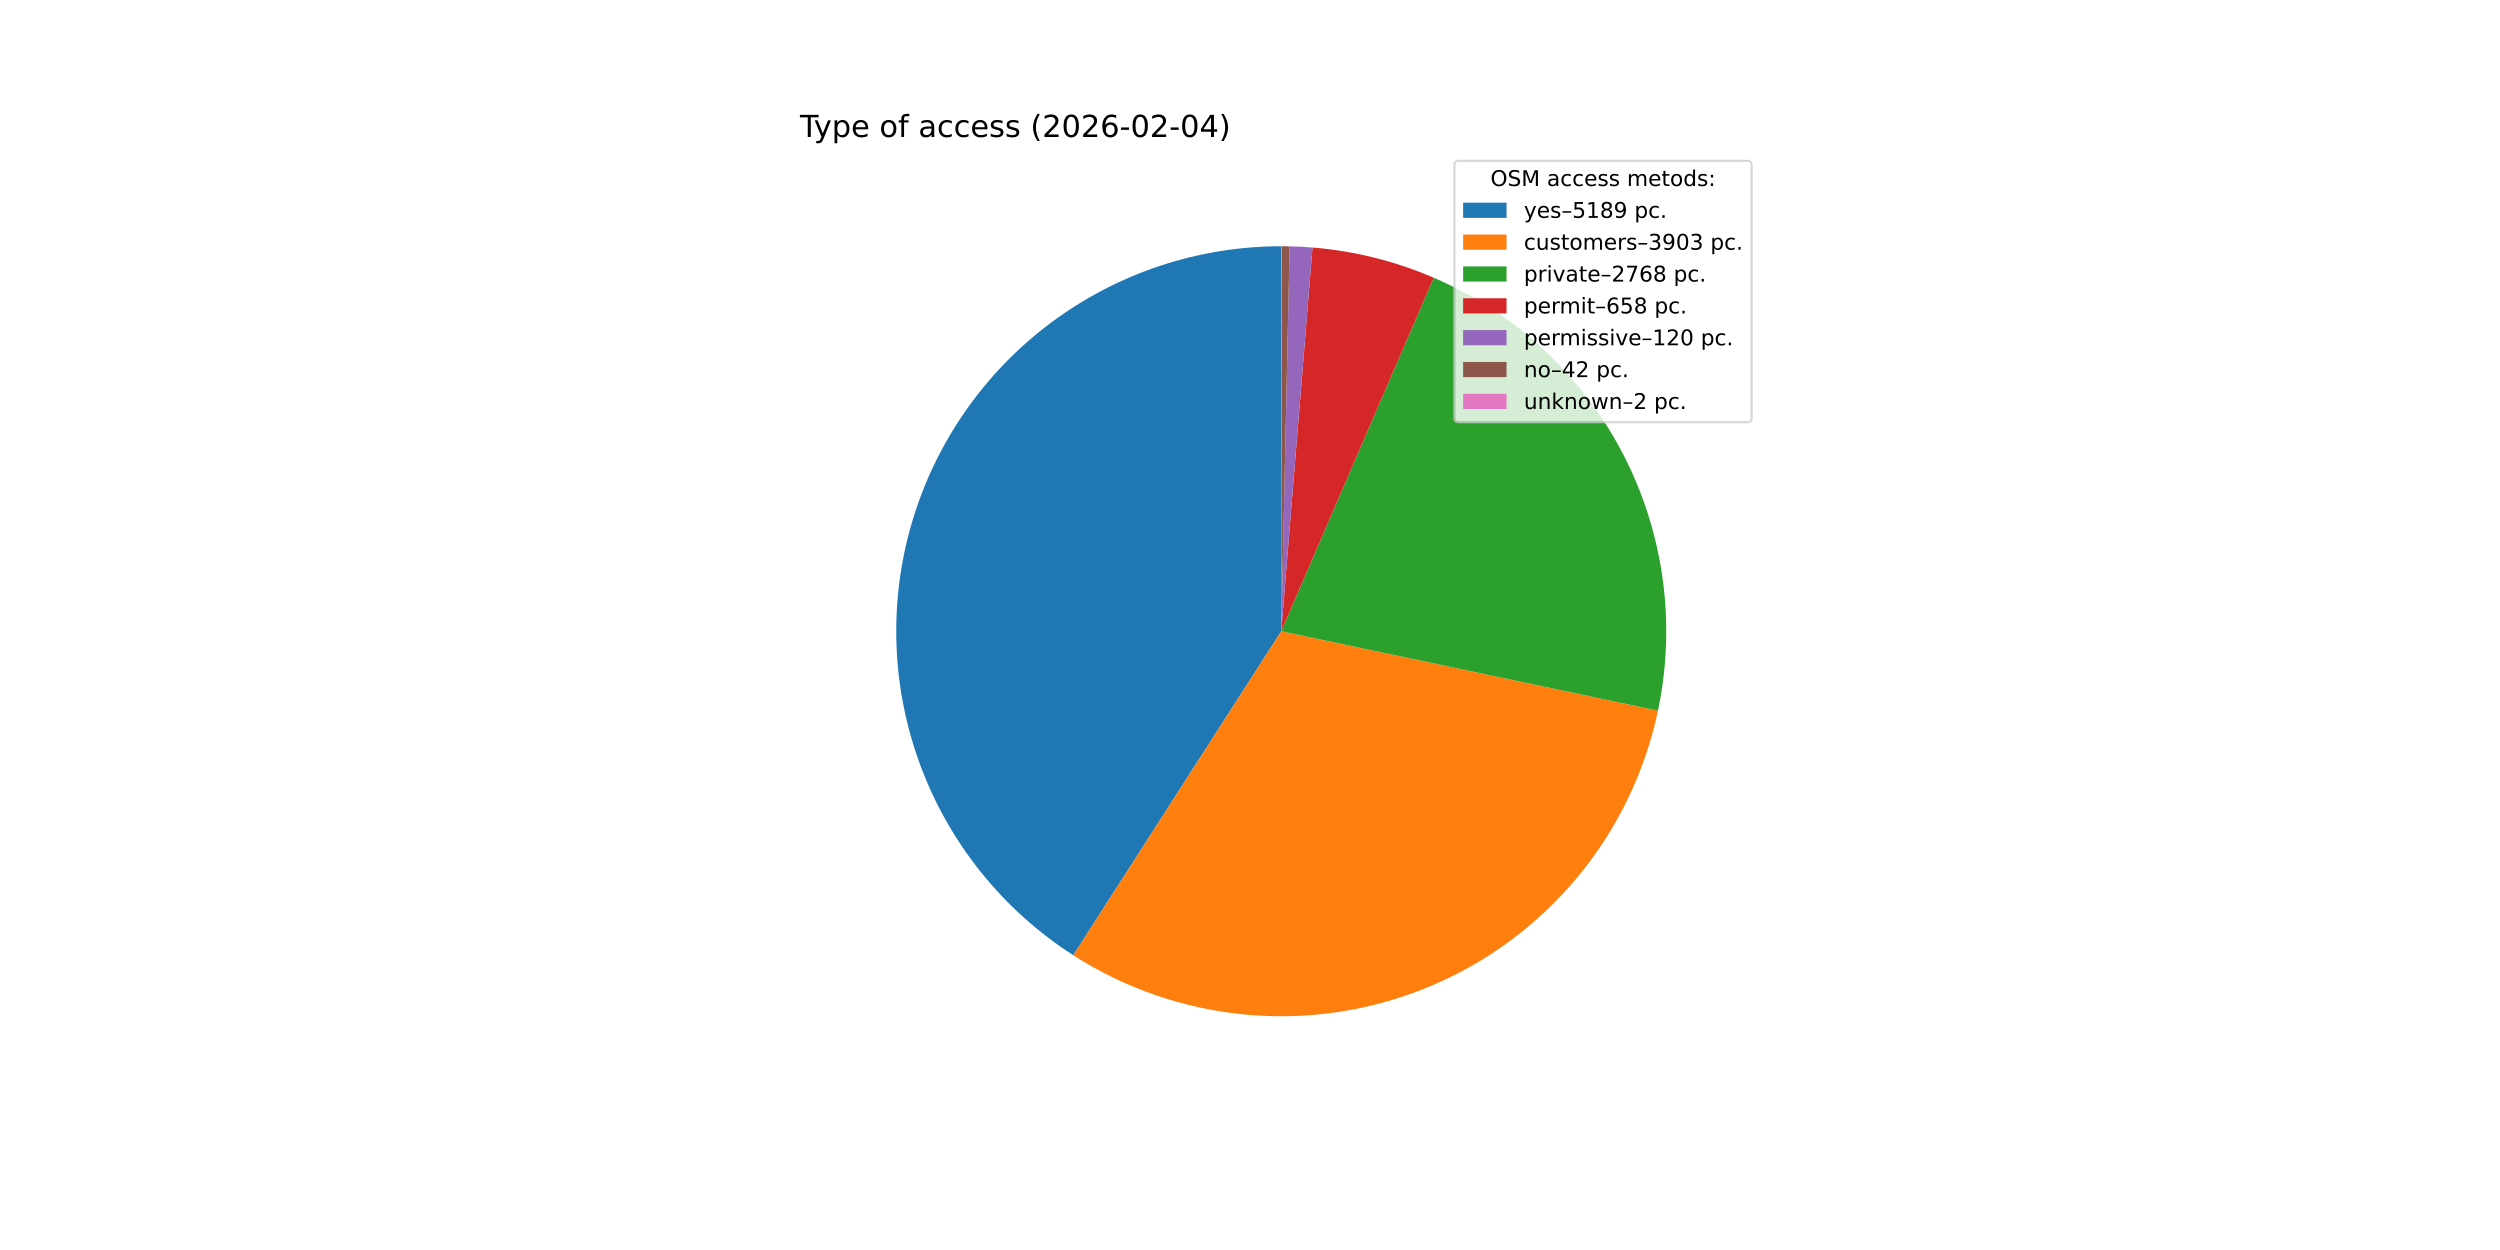
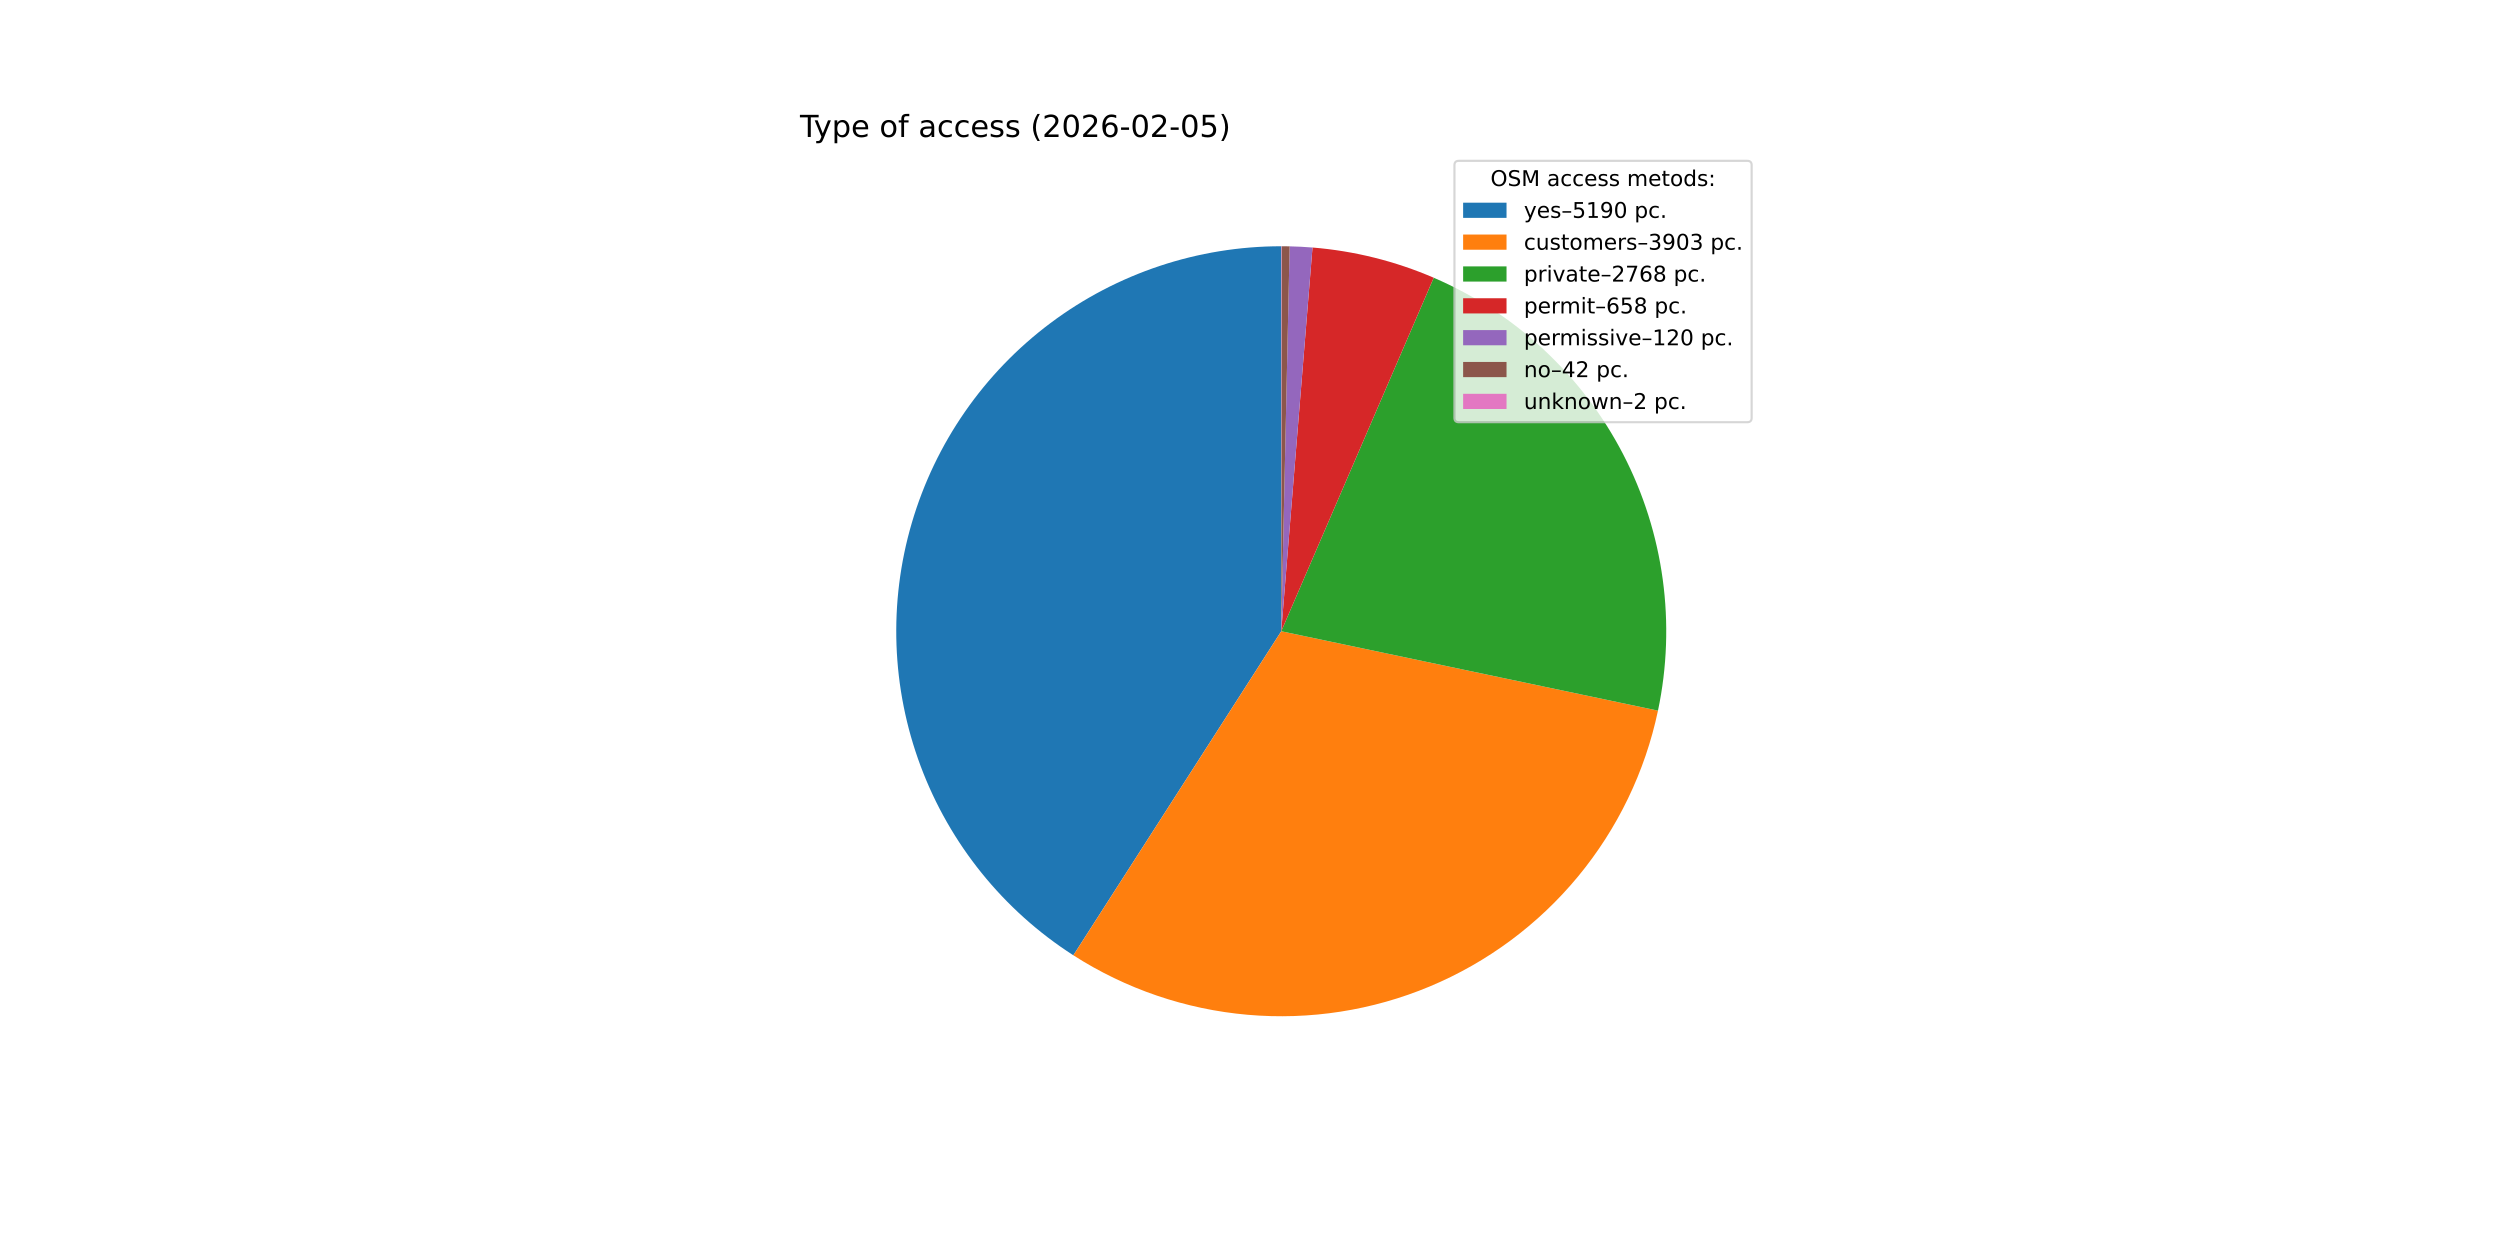
<svg xmlns="http://www.w3.org/2000/svg" xmlns:xlink="http://www.w3.org/1999/xlink" width="1152pt" height="576pt" viewBox="0 0 1152 576" version="1.1">
  <defs>
    <style type="text/css">*{stroke-linejoin: round; stroke-linecap: butt}</style>
  </defs>
  <g id="figure_1">
    <g id="patch_1">
      <path d="M 0 576  L 1152 576  L 1152 0  L 0 0  z " style="fill: #ffffff" />
    </g>
    <g id="axes_1">
      <g id="patch_2">
-         <path d="M 590.4 113.472  C 552.069 113.472 514.751 125.895 484.067 148.87  C 453.384 171.844 430.958 204.156 420.167 240.937  C 409.376 277.718 410.791 317.024 424.199 352.934  C 437.606 388.844 462.298 419.459 494.553 440.168  L 590.4 290.88  z " style="fill: #1f77b4" />
+         <path d="M 590.4 113.472  C 552.064 113.472 514.742 125.898 484.057 148.877  C 453.372 171.857 430.946 204.175 420.16 240.962  C 409.373 277.749 410.795 317.059 424.212 352.97  C 437.629 388.882 462.331 419.494 494.597 440.196  L 590.4 290.88  z " style="fill: #1f77b4" />
      </g>
      <g id="patch_3">
-         <path d="M 494.553 440.168  C 518.726 455.688 546.311 465.107 574.928 467.612  C 603.545 470.117 632.347 465.635 658.849 454.551  C 685.351 443.468 708.769 426.112 727.082 403.98  C 745.396 381.848 758.063 355.595 763.99 327.487  L 590.4 290.88  z " style="fill: #ff7f0e" />
+         <path d="M 494.597 440.196  C 518.773 455.708 546.358 465.118 574.973 467.616  C 603.588 470.114 632.387 465.625 658.884 454.537  C 685.382 443.448 708.794 426.089 727.102 403.955  C 745.41 381.822 758.072 355.57 763.995 327.463  L 590.4 290.88  z " style="fill: #ff7f0e" />
      </g>
      <g id="patch_4">
-         <path d="M 763.99 327.487  C 772.438 287.426 766.764 245.651 747.936 209.295  C 729.107 172.939 698.263 144.198 660.669 127.982  L 590.4 290.88  z " style="fill: #2ca02c" />
+         <path d="M 763.995 327.463  C 772.437 287.404 766.758 245.632 747.928 209.281  C 729.099 172.93 698.255 144.194 660.664 127.979  L 590.4 290.88  z " style="fill: #2ca02c" />
      </g>
      <g id="patch_5">
-         <path d="M 660.669 127.982  C 651.814 124.162 642.661 121.07 633.303 118.738  C 623.945 116.405 614.412 114.84 604.799 114.057  L 590.4 290.88  z " style="fill: #d62728" />
+         <path d="M 660.664 127.979  C 651.809 124.16 642.657 121.069 633.299 118.737  C 623.942 116.405 614.41 114.84 604.798 114.057  L 590.4 290.88  z " style="fill: #d62728" />
      </g>
      <g id="patch_6">
-         <path d="M 604.799 114.057  C 603.047 113.915 601.293 113.798 599.537 113.707  C 597.782 113.617 596.025 113.552 594.267 113.514  L 590.4 290.88  z " style="fill: #9467bd" />
+         <path d="M 604.798 114.057  C 603.046 113.915 601.292 113.798 599.536 113.707  C 597.781 113.617 596.024 113.552 594.267 113.514  L 590.4 290.88  z " style="fill: #9467bd" />
      </g>
      <g id="patch_7">
-         <path d="M 594.267 113.514  C 593.652 113.501 593.037 113.491 592.422 113.484  C 591.806 113.477 591.191 113.473 590.576 113.472  L 590.4 290.88  z " style="fill: #8c564b" />
+         <path d="M 594.267 113.514  C 593.652 113.501 593.036 113.491 592.421 113.484  C 591.806 113.477 591.191 113.473 590.576 113.472  L 590.4 290.88  z " style="fill: #8c564b" />
      </g>
      <g id="patch_8">
-         <path d="M 590.576 113.472  C 590.547 113.472 590.517 113.472 590.488 113.472  C 590.459 113.472 590.429 113.472 590.4 113.472  L 590.4 290.88  z " style="fill: #e377c2" />
+         <path d="M 590.576 113.472  C 590.546 113.472 590.517 113.472 590.488 113.472  C 590.458 113.472 590.429 113.472 590.4 113.472  L 590.4 290.88  z " style="fill: #e377c2" />
      </g>
      <g id="matplotlib.axis_1" />
      <g id="matplotlib.axis_2" />
      <g id="text_1">
        <g transform="translate(368.64 63.12) scale(0.14 -0.14)">
          <defs>
            <path id="DejaVuSans-54" d="M -19 4666  L 3928 4666  L 3928 4134  L 2272 4134  L 2272 0  L 1638 0  L 1638 4134  L -19 4134  L -19 4666  z " transform="scale(0.015625)" />
            <path id="DejaVuSans-79" d="M 2059 -325  Q 1816 -950 1584 -1140  Q 1353 -1331 966 -1331  L 506 -1331  L 506 -850  L 844 -850  Q 1081 -850 1212 -737  Q 1344 -625 1503 -206  L 1606 56  L 191 3500  L 800 3500  L 1894 763  L 2988 3500  L 3597 3500  L 2059 -325  z " transform="scale(0.015625)" />
            <path id="DejaVuSans-70" d="M 1159 525  L 1159 -1331  L 581 -1331  L 581 3500  L 1159 3500  L 1159 2969  Q 1341 3281 1617 3432  Q 1894 3584 2278 3584  Q 2916 3584 3314 3078  Q 3713 2572 3713 1747  Q 3713 922 3314 415  Q 2916 -91 2278 -91  Q 1894 -91 1617 61  Q 1341 213 1159 525  z M 3116 1747  Q 3116 2381 2855 2742  Q 2594 3103 2138 3103  Q 1681 3103 1420 2742  Q 1159 2381 1159 1747  Q 1159 1113 1420 752  Q 1681 391 2138 391  Q 2594 391 2855 752  Q 3116 1113 3116 1747  z " transform="scale(0.015625)" />
            <path id="DejaVuSans-65" d="M 3597 1894  L 3597 1613  L 953 1613  Q 991 1019 1311 708  Q 1631 397 2203 397  Q 2534 397 2845 478  Q 3156 559 3463 722  L 3463 178  Q 3153 47 2828 -22  Q 2503 -91 2169 -91  Q 1331 -91 842 396  Q 353 884 353 1716  Q 353 2575 817 3079  Q 1281 3584 2069 3584  Q 2775 3584 3186 3129  Q 3597 2675 3597 1894  z M 3022 2063  Q 3016 2534 2758 2815  Q 2500 3097 2075 3097  Q 1594 3097 1305 2825  Q 1016 2553 972 2059  L 3022 2063  z " transform="scale(0.015625)" />
            <path id="DejaVuSans-20" transform="scale(0.015625)" />
            <path id="DejaVuSans-6f" d="M 1959 3097  Q 1497 3097 1228 2736  Q 959 2375 959 1747  Q 959 1119 1226 758  Q 1494 397 1959 397  Q 2419 397 2687 759  Q 2956 1122 2956 1747  Q 2956 2369 2687 2733  Q 2419 3097 1959 3097  z M 1959 3584  Q 2709 3584 3137 3096  Q 3566 2609 3566 1747  Q 3566 888 3137 398  Q 2709 -91 1959 -91  Q 1206 -91 779 398  Q 353 888 353 1747  Q 353 2609 779 3096  Q 1206 3584 1959 3584  z " transform="scale(0.015625)" />
            <path id="DejaVuSans-66" d="M 2375 4863  L 2375 4384  L 1825 4384  Q 1516 4384 1395 4259  Q 1275 4134 1275 3809  L 1275 3500  L 2222 3500  L 2222 3053  L 1275 3053  L 1275 0  L 697 0  L 697 3053  L 147 3053  L 147 3500  L 697 3500  L 697 3744  Q 697 4328 969 4595  Q 1241 4863 1831 4863  L 2375 4863  z " transform="scale(0.015625)" />
            <path id="DejaVuSans-61" d="M 2194 1759  Q 1497 1759 1228 1600  Q 959 1441 959 1056  Q 959 750 1161 570  Q 1363 391 1709 391  Q 2188 391 2477 730  Q 2766 1069 2766 1631  L 2766 1759  L 2194 1759  z M 3341 1997  L 3341 0  L 2766 0  L 2766 531  Q 2569 213 2275 61  Q 1981 -91 1556 -91  Q 1019 -91 701 211  Q 384 513 384 1019  Q 384 1609 779 1909  Q 1175 2209 1959 2209  L 2766 2209  L 2766 2266  Q 2766 2663 2505 2880  Q 2244 3097 1772 3097  Q 1472 3097 1187 3025  Q 903 2953 641 2809  L 641 3341  Q 956 3463 1253 3523  Q 1550 3584 1831 3584  Q 2591 3584 2966 3190  Q 3341 2797 3341 1997  z " transform="scale(0.015625)" />
            <path id="DejaVuSans-63" d="M 3122 3366  L 3122 2828  Q 2878 2963 2633 3030  Q 2388 3097 2138 3097  Q 1578 3097 1268 2742  Q 959 2388 959 1747  Q 959 1106 1268 751  Q 1578 397 2138 397  Q 2388 397 2633 464  Q 2878 531 3122 666  L 3122 134  Q 2881 22 2623 -34  Q 2366 -91 2075 -91  Q 1284 -91 818 406  Q 353 903 353 1747  Q 353 2603 823 3093  Q 1294 3584 2113 3584  Q 2378 3584 2631 3529  Q 2884 3475 3122 3366  z " transform="scale(0.015625)" />
            <path id="DejaVuSans-73" d="M 2834 3397  L 2834 2853  Q 2591 2978 2328 3040  Q 2066 3103 1784 3103  Q 1356 3103 1142 2972  Q 928 2841 928 2578  Q 928 2378 1081 2264  Q 1234 2150 1697 2047  L 1894 2003  Q 2506 1872 2764 1633  Q 3022 1394 3022 966  Q 3022 478 2636 193  Q 2250 -91 1575 -91  Q 1294 -91 989 -36  Q 684 19 347 128  L 347 722  Q 666 556 975 473  Q 1284 391 1588 391  Q 1994 391 2212 530  Q 2431 669 2431 922  Q 2431 1156 2273 1281  Q 2116 1406 1581 1522  L 1381 1569  Q 847 1681 609 1914  Q 372 2147 372 2553  Q 372 3047 722 3315  Q 1072 3584 1716 3584  Q 2034 3584 2315 3537  Q 2597 3491 2834 3397  z " transform="scale(0.015625)" />
            <path id="DejaVuSans-28" d="M 1984 4856  Q 1566 4138 1362 3434  Q 1159 2731 1159 2009  Q 1159 1288 1364 580  Q 1569 -128 1984 -844  L 1484 -844  Q 1016 -109 783 600  Q 550 1309 550 2009  Q 550 2706 781 3412  Q 1013 4119 1484 4856  L 1984 4856  z " transform="scale(0.015625)" />
            <path id="DejaVuSans-32" d="M 1228 531  L 3431 531  L 3431 0  L 469 0  L 469 531  Q 828 903 1448 1529  Q 2069 2156 2228 2338  Q 2531 2678 2651 2914  Q 2772 3150 2772 3378  Q 2772 3750 2511 3984  Q 2250 4219 1831 4219  Q 1534 4219 1204 4116  Q 875 4013 500 3803  L 500 4441  Q 881 4594 1212 4672  Q 1544 4750 1819 4750  Q 2544 4750 2975 4387  Q 3406 4025 3406 3419  Q 3406 3131 3298 2873  Q 3191 2616 2906 2266  Q 2828 2175 2409 1742  Q 1991 1309 1228 531  z " transform="scale(0.015625)" />
            <path id="DejaVuSans-30" d="M 2034 4250  Q 1547 4250 1301 3770  Q 1056 3291 1056 2328  Q 1056 1369 1301 889  Q 1547 409 2034 409  Q 2525 409 2770 889  Q 3016 1369 3016 2328  Q 3016 3291 2770 3770  Q 2525 4250 2034 4250  z M 2034 4750  Q 2819 4750 3233 4129  Q 3647 3509 3647 2328  Q 3647 1150 3233 529  Q 2819 -91 2034 -91  Q 1250 -91 836 529  Q 422 1150 422 2328  Q 422 3509 836 4129  Q 1250 4750 2034 4750  z " transform="scale(0.015625)" />
            <path id="DejaVuSans-36" d="M 2113 2584  Q 1688 2584 1439 2293  Q 1191 2003 1191 1497  Q 1191 994 1439 701  Q 1688 409 2113 409  Q 2538 409 2786 701  Q 3034 994 3034 1497  Q 3034 2003 2786 2293  Q 2538 2584 2113 2584  z M 3366 4563  L 3366 3988  Q 3128 4100 2886 4159  Q 2644 4219 2406 4219  Q 1781 4219 1451 3797  Q 1122 3375 1075 2522  Q 1259 2794 1537 2939  Q 1816 3084 2150 3084  Q 2853 3084 3261 2657  Q 3669 2231 3669 1497  Q 3669 778 3244 343  Q 2819 -91 2113 -91  Q 1303 -91 875 529  Q 447 1150 447 2328  Q 447 3434 972 4092  Q 1497 4750 2381 4750  Q 2619 4750 2861 4703  Q 3103 4656 3366 4563  z " transform="scale(0.015625)" />
            <path id="DejaVuSans-2d" d="M 313 2009  L 1997 2009  L 1997 1497  L 313 1497  L 313 2009  z " transform="scale(0.015625)" />
-             <path id="DejaVuSans-34" d="M 2419 4116  L 825 1625  L 2419 1625  L 2419 4116  z M 2253 4666  L 3047 4666  L 3047 1625  L 3713 1625  L 3713 1100  L 3047 1100  L 3047 0  L 2419 0  L 2419 1100  L 313 1100  L 313 1709  L 2253 4666  z " transform="scale(0.015625)" />
+             <path id="DejaVuSans-35" d="M 691 4666  L 3169 4666  L 3169 4134  L 1269 4134  L 1269 2991  Q 1406 3038 1543 3061  Q 1681 3084 1819 3084  Q 2600 3084 3056 2656  Q 3513 2228 3513 1497  Q 3513 744 3044 326  Q 2575 -91 1722 -91  Q 1428 -91 1123 -41  Q 819 9 494 109  L 494 744  Q 775 591 1075 516  Q 1375 441 1709 441  Q 2250 441 2565 725  Q 2881 1009 2881 1497  Q 2881 1984 2565 2268  Q 2250 2553 1709 2553  Q 1456 2553 1204 2497  Q 953 2441 691 2322  L 691 4666  z " transform="scale(0.015625)" />
            <path id="DejaVuSans-29" d="M 513 4856  L 1013 4856  Q 1481 4119 1714 3412  Q 1947 2706 1947 2009  Q 1947 1309 1714 600  Q 1481 -109 1013 -844  L 513 -844  Q 928 -128 1133 580  Q 1338 1288 1338 2009  Q 1338 2731 1133 3434  Q 928 4138 513 4856  z " transform="scale(0.015625)" />
          </defs>
          <use xlink:href="#DejaVuSans-54" />
          <use xlink:href="#DejaVuSans-79" x="45.459" />
          <use xlink:href="#DejaVuSans-70" x="104.639" />
          <use xlink:href="#DejaVuSans-65" x="168.115" />
          <use xlink:href="#DejaVuSans-20" x="229.639" />
          <use xlink:href="#DejaVuSans-6f" x="261.426" />
          <use xlink:href="#DejaVuSans-66" x="322.607" />
          <use xlink:href="#DejaVuSans-20" x="357.812" />
          <use xlink:href="#DejaVuSans-61" x="389.6" />
          <use xlink:href="#DejaVuSans-63" x="450.879" />
          <use xlink:href="#DejaVuSans-63" x="505.859" />
          <use xlink:href="#DejaVuSans-65" x="560.84" />
          <use xlink:href="#DejaVuSans-73" x="622.363" />
          <use xlink:href="#DejaVuSans-73" x="674.463" />
          <use xlink:href="#DejaVuSans-20" x="726.562" />
          <use xlink:href="#DejaVuSans-28" x="758.35" />
          <use xlink:href="#DejaVuSans-32" x="797.363" />
          <use xlink:href="#DejaVuSans-30" x="860.986" />
          <use xlink:href="#DejaVuSans-32" x="924.609" />
          <use xlink:href="#DejaVuSans-36" x="988.232" />
          <use xlink:href="#DejaVuSans-2d" x="1051.855" />
          <use xlink:href="#DejaVuSans-30" x="1087.939" />
          <use xlink:href="#DejaVuSans-32" x="1151.562" />
          <use xlink:href="#DejaVuSans-2d" x="1215.186" />
          <use xlink:href="#DejaVuSans-30" x="1251.27" />
-           <use xlink:href="#DejaVuSans-34" x="1314.893" />
+           <use xlink:href="#DejaVuSans-35" x="1314.893" />
          <use xlink:href="#DejaVuSans-29" x="1378.516" />
        </g>
      </g>
      <g id="legend_1">
        <g id="patch_9">
          <path d="M 672.208 194.545  L 805.16 194.545  Q 807.16 194.545 807.16 192.545  L 807.16 76.12  Q 807.16 74.12 805.16 74.12  L 672.208 74.12  Q 670.208 74.12 670.208 76.12  L 670.208 192.545  Q 670.208 194.545 672.208 194.545  z " style="fill: #ffffff; opacity: 0.8; stroke: #cccccc; stroke-linejoin: miter" />
        </g>
        <g id="text_2">
          <g transform="translate(686.8038 85.71844) scale(0.1 -0.1)">
            <defs>
              <path id="DejaVuSans-4f" d="M 2522 4238  Q 1834 4238 1429 3725  Q 1025 3213 1025 2328  Q 1025 1447 1429 934  Q 1834 422 2522 422  Q 3209 422 3611 934  Q 4013 1447 4013 2328  Q 4013 3213 3611 3725  Q 3209 4238 2522 4238  z M 2522 4750  Q 3503 4750 4090 4092  Q 4678 3434 4678 2328  Q 4678 1225 4090 567  Q 3503 -91 2522 -91  Q 1538 -91 948 565  Q 359 1222 359 2328  Q 359 3434 948 4092  Q 1538 4750 2522 4750  z " transform="scale(0.015625)" />
              <path id="DejaVuSans-53" d="M 3425 4513  L 3425 3897  Q 3066 4069 2747 4153  Q 2428 4238 2131 4238  Q 1616 4238 1336 4038  Q 1056 3838 1056 3469  Q 1056 3159 1242 3001  Q 1428 2844 1947 2747  L 2328 2669  Q 3034 2534 3370 2195  Q 3706 1856 3706 1288  Q 3706 609 3251 259  Q 2797 -91 1919 -91  Q 1588 -91 1214 -16  Q 841 59 441 206  L 441 856  Q 825 641 1194 531  Q 1563 422 1919 422  Q 2459 422 2753 634  Q 3047 847 3047 1241  Q 3047 1584 2836 1778  Q 2625 1972 2144 2069  L 1759 2144  Q 1053 2284 737 2584  Q 422 2884 422 3419  Q 422 4038 858 4394  Q 1294 4750 2059 4750  Q 2388 4750 2728 4690  Q 3069 4631 3425 4513  z " transform="scale(0.015625)" />
              <path id="DejaVuSans-4d" d="M 628 4666  L 1569 4666  L 2759 1491  L 3956 4666  L 4897 4666  L 4897 0  L 4281 0  L 4281 4097  L 3078 897  L 2444 897  L 1241 4097  L 1241 0  L 628 0  L 628 4666  z " transform="scale(0.015625)" />
              <path id="DejaVuSans-6d" d="M 3328 2828  Q 3544 3216 3844 3400  Q 4144 3584 4550 3584  Q 5097 3584 5394 3201  Q 5691 2819 5691 2113  L 5691 0  L 5113 0  L 5113 2094  Q 5113 2597 4934 2840  Q 4756 3084 4391 3084  Q 3944 3084 3684 2787  Q 3425 2491 3425 1978  L 3425 0  L 2847 0  L 2847 2094  Q 2847 2600 2669 2842  Q 2491 3084 2119 3084  Q 1678 3084 1418 2786  Q 1159 2488 1159 1978  L 1159 0  L 581 0  L 581 3500  L 1159 3500  L 1159 2956  Q 1356 3278 1631 3431  Q 1906 3584 2284 3584  Q 2666 3584 2933 3390  Q 3200 3197 3328 2828  z " transform="scale(0.015625)" />
              <path id="DejaVuSans-74" d="M 1172 4494  L 1172 3500  L 2356 3500  L 2356 3053  L 1172 3053  L 1172 1153  Q 1172 725 1289 603  Q 1406 481 1766 481  L 2356 481  L 2356 0  L 1766 0  Q 1100 0 847 248  Q 594 497 594 1153  L 594 3053  L 172 3053  L 172 3500  L 594 3500  L 594 4494  L 1172 4494  z " transform="scale(0.015625)" />
              <path id="DejaVuSans-64" d="M 2906 2969  L 2906 4863  L 3481 4863  L 3481 0  L 2906 0  L 2906 525  Q 2725 213 2448 61  Q 2172 -91 1784 -91  Q 1150 -91 751 415  Q 353 922 353 1747  Q 353 2572 751 3078  Q 1150 3584 1784 3584  Q 2172 3584 2448 3432  Q 2725 3281 2906 2969  z M 947 1747  Q 947 1113 1208 752  Q 1469 391 1925 391  Q 2381 391 2643 752  Q 2906 1113 2906 1747  Q 2906 2381 2643 2742  Q 2381 3103 1925 3103  Q 1469 3103 1208 2742  Q 947 2381 947 1747  z " transform="scale(0.015625)" />
              <path id="DejaVuSans-3a" d="M 750 794  L 1409 794  L 1409 0  L 750 0  L 750 794  z M 750 3309  L 1409 3309  L 1409 2516  L 750 2516  L 750 3309  z " transform="scale(0.015625)" />
            </defs>
            <use xlink:href="#DejaVuSans-4f" />
            <use xlink:href="#DejaVuSans-53" x="78.711" />
            <use xlink:href="#DejaVuSans-4d" x="142.188" />
            <use xlink:href="#DejaVuSans-20" x="228.467" />
            <use xlink:href="#DejaVuSans-61" x="260.254" />
            <use xlink:href="#DejaVuSans-63" x="321.533" />
            <use xlink:href="#DejaVuSans-63" x="376.514" />
            <use xlink:href="#DejaVuSans-65" x="431.494" />
            <use xlink:href="#DejaVuSans-73" x="493.018" />
            <use xlink:href="#DejaVuSans-73" x="545.117" />
            <use xlink:href="#DejaVuSans-20" x="597.217" />
            <use xlink:href="#DejaVuSans-6d" x="629.004" />
            <use xlink:href="#DejaVuSans-65" x="726.416" />
            <use xlink:href="#DejaVuSans-74" x="787.939" />
            <use xlink:href="#DejaVuSans-6f" x="827.148" />
            <use xlink:href="#DejaVuSans-64" x="888.33" />
            <use xlink:href="#DejaVuSans-73" x="951.807" />
            <use xlink:href="#DejaVuSans-3a" x="1003.906" />
          </g>
        </g>
        <g id="patch_10">
          <path d="M 674.208 100.397  L 694.208 100.397  L 694.208 93.397  L 674.208 93.397  z " style="fill: #1f77b4" />
        </g>
        <g id="text_3">
          <g transform="translate(702.2084 100.3966) scale(0.1 -0.1)">
            <defs>
              <path id="DejaVuSans-2013" d="M 313 1978  L 2888 1978  L 2888 1528  L 313 1528  L 313 1978  z " transform="scale(0.015625)" />
-               <path id="DejaVuSans-35" d="M 691 4666  L 3169 4666  L 3169 4134  L 1269 4134  L 1269 2991  Q 1406 3038 1543 3061  Q 1681 3084 1819 3084  Q 2600 3084 3056 2656  Q 3513 2228 3513 1497  Q 3513 744 3044 326  Q 2575 -91 1722 -91  Q 1428 -91 1123 -41  Q 819 9 494 109  L 494 744  Q 775 591 1075 516  Q 1375 441 1709 441  Q 2250 441 2565 725  Q 2881 1009 2881 1497  Q 2881 1984 2565 2268  Q 2250 2553 1709 2553  Q 1456 2553 1204 2497  Q 953 2441 691 2322  L 691 4666  z " transform="scale(0.015625)" />
              <path id="DejaVuSans-31" d="M 794 531  L 1825 531  L 1825 4091  L 703 3866  L 703 4441  L 1819 4666  L 2450 4666  L 2450 531  L 3481 531  L 3481 0  L 794 0  L 794 531  z " transform="scale(0.015625)" />
-               <path id="DejaVuSans-38" d="M 2034 2216  Q 1584 2216 1326 1975  Q 1069 1734 1069 1313  Q 1069 891 1326 650  Q 1584 409 2034 409  Q 2484 409 2743 651  Q 3003 894 3003 1313  Q 3003 1734 2745 1975  Q 2488 2216 2034 2216  z M 1403 2484  Q 997 2584 770 2862  Q 544 3141 544 3541  Q 544 4100 942 4425  Q 1341 4750 2034 4750  Q 2731 4750 3128 4425  Q 3525 4100 3525 3541  Q 3525 3141 3298 2862  Q 3072 2584 2669 2484  Q 3125 2378 3379 2068  Q 3634 1759 3634 1313  Q 3634 634 3220 271  Q 2806 -91 2034 -91  Q 1263 -91 848 271  Q 434 634 434 1313  Q 434 1759 690 2068  Q 947 2378 1403 2484  z M 1172 3481  Q 1172 3119 1398 2916  Q 1625 2713 2034 2713  Q 2441 2713 2670 2916  Q 2900 3119 2900 3481  Q 2900 3844 2670 4047  Q 2441 4250 2034 4250  Q 1625 4250 1398 4047  Q 1172 3844 1172 3481  z " transform="scale(0.015625)" />
              <path id="DejaVuSans-39" d="M 703 97  L 703 672  Q 941 559 1184 500  Q 1428 441 1663 441  Q 2288 441 2617 861  Q 2947 1281 2994 2138  Q 2813 1869 2534 1725  Q 2256 1581 1919 1581  Q 1219 1581 811 2004  Q 403 2428 403 3163  Q 403 3881 828 4315  Q 1253 4750 1959 4750  Q 2769 4750 3195 4129  Q 3622 3509 3622 2328  Q 3622 1225 3098 567  Q 2575 -91 1691 -91  Q 1453 -91 1209 -44  Q 966 3 703 97  z M 1959 2075  Q 2384 2075 2632 2365  Q 2881 2656 2881 3163  Q 2881 3666 2632 3958  Q 2384 4250 1959 4250  Q 1534 4250 1286 3958  Q 1038 3666 1038 3163  Q 1038 2656 1286 2365  Q 1534 2075 1959 2075  z " transform="scale(0.015625)" />
              <path id="DejaVuSans-2e" d="M 684 794  L 1344 794  L 1344 0  L 684 0  L 684 794  z " transform="scale(0.015625)" />
            </defs>
            <use xlink:href="#DejaVuSans-79" />
            <use xlink:href="#DejaVuSans-65" x="59.18" />
            <use xlink:href="#DejaVuSans-73" x="120.703" />
            <use xlink:href="#DejaVuSans-2013" x="172.803" />
            <use xlink:href="#DejaVuSans-35" x="222.803" />
            <use xlink:href="#DejaVuSans-31" x="286.426" />
-             <use xlink:href="#DejaVuSans-38" x="350.049" />
-             <use xlink:href="#DejaVuSans-39" x="413.672" />
+             <use xlink:href="#DejaVuSans-39" x="350.049" />
+             <use xlink:href="#DejaVuSans-30" x="413.672" />
            <use xlink:href="#DejaVuSans-20" x="477.295" />
            <use xlink:href="#DejaVuSans-70" x="509.082" />
            <use xlink:href="#DejaVuSans-63" x="572.559" />
            <use xlink:href="#DejaVuSans-2e" x="627.539" />
          </g>
        </g>
        <g id="patch_11">
          <path d="M 674.208 115.075  L 694.208 115.075  L 694.208 108.075  L 674.208 108.075  z " style="fill: #ff7f0e" />
        </g>
        <g id="text_4">
          <g transform="translate(702.2084 115.0747) scale(0.1 -0.1)">
            <defs>
              <path id="DejaVuSans-75" d="M 544 1381  L 544 3500  L 1119 3500  L 1119 1403  Q 1119 906 1312 657  Q 1506 409 1894 409  Q 2359 409 2629 706  Q 2900 1003 2900 1516  L 2900 3500  L 3475 3500  L 3475 0  L 2900 0  L 2900 538  Q 2691 219 2414 64  Q 2138 -91 1772 -91  Q 1169 -91 856 284  Q 544 659 544 1381  z M 1991 3584  L 1991 3584  z " transform="scale(0.015625)" />
              <path id="DejaVuSans-72" d="M 2631 2963  Q 2534 3019 2420 3045  Q 2306 3072 2169 3072  Q 1681 3072 1420 2755  Q 1159 2438 1159 1844  L 1159 0  L 581 0  L 581 3500  L 1159 3500  L 1159 2956  Q 1341 3275 1631 3429  Q 1922 3584 2338 3584  Q 2397 3584 2469 3576  Q 2541 3569 2628 3553  L 2631 2963  z " transform="scale(0.015625)" />
              <path id="DejaVuSans-33" d="M 2597 2516  Q 3050 2419 3304 2112  Q 3559 1806 3559 1356  Q 3559 666 3084 287  Q 2609 -91 1734 -91  Q 1441 -91 1130 -33  Q 819 25 488 141  L 488 750  Q 750 597 1062 519  Q 1375 441 1716 441  Q 2309 441 2620 675  Q 2931 909 2931 1356  Q 2931 1769 2642 2001  Q 2353 2234 1838 2234  L 1294 2234  L 1294 2753  L 1863 2753  Q 2328 2753 2575 2939  Q 2822 3125 2822 3475  Q 2822 3834 2567 4026  Q 2313 4219 1838 4219  Q 1578 4219 1281 4162  Q 984 4106 628 3988  L 628 4550  Q 988 4650 1302 4700  Q 1616 4750 1894 4750  Q 2613 4750 3031 4423  Q 3450 4097 3450 3541  Q 3450 3153 3228 2886  Q 3006 2619 2597 2516  z " transform="scale(0.015625)" />
            </defs>
            <use xlink:href="#DejaVuSans-63" />
            <use xlink:href="#DejaVuSans-75" x="54.98" />
            <use xlink:href="#DejaVuSans-73" x="118.359" />
            <use xlink:href="#DejaVuSans-74" x="170.459" />
            <use xlink:href="#DejaVuSans-6f" x="209.668" />
            <use xlink:href="#DejaVuSans-6d" x="270.85" />
            <use xlink:href="#DejaVuSans-65" x="368.262" />
            <use xlink:href="#DejaVuSans-72" x="429.785" />
            <use xlink:href="#DejaVuSans-73" x="470.898" />
            <use xlink:href="#DejaVuSans-2013" x="522.998" />
            <use xlink:href="#DejaVuSans-33" x="572.998" />
            <use xlink:href="#DejaVuSans-39" x="636.621" />
            <use xlink:href="#DejaVuSans-30" x="700.244" />
            <use xlink:href="#DejaVuSans-33" x="763.867" />
            <use xlink:href="#DejaVuSans-20" x="827.49" />
            <use xlink:href="#DejaVuSans-70" x="859.277" />
            <use xlink:href="#DejaVuSans-63" x="922.754" />
            <use xlink:href="#DejaVuSans-2e" x="977.734" />
          </g>
        </g>
        <g id="patch_12">
          <path d="M 674.208 129.753  L 694.208 129.753  L 694.208 122.753  L 674.208 122.753  z " style="fill: #2ca02c" />
        </g>
        <g id="text_5">
          <g transform="translate(702.2084 129.7528) scale(0.1 -0.1)">
            <defs>
              <path id="DejaVuSans-69" d="M 603 3500  L 1178 3500  L 1178 0  L 603 0  L 603 3500  z M 603 4863  L 1178 4863  L 1178 4134  L 603 4134  L 603 4863  z " transform="scale(0.015625)" />
              <path id="DejaVuSans-76" d="M 191 3500  L 800 3500  L 1894 563  L 2988 3500  L 3597 3500  L 2284 0  L 1503 0  L 191 3500  z " transform="scale(0.015625)" />
              <path id="DejaVuSans-37" d="M 525 4666  L 3525 4666  L 3525 4397  L 1831 0  L 1172 0  L 2766 4134  L 525 4134  L 525 4666  z " transform="scale(0.015625)" />
+               <path id="DejaVuSans-38" d="M 2034 2216  Q 1584 2216 1326 1975  Q 1069 1734 1069 1313  Q 1069 891 1326 650  Q 1584 409 2034 409  Q 2484 409 2743 651  Q 3003 894 3003 1313  Q 3003 1734 2745 1975  Q 2488 2216 2034 2216  z M 1403 2484  Q 997 2584 770 2862  Q 544 3141 544 3541  Q 544 4100 942 4425  Q 1341 4750 2034 4750  Q 2731 4750 3128 4425  Q 3525 4100 3525 3541  Q 3525 3141 3298 2862  Q 3072 2584 2669 2484  Q 3125 2378 3379 2068  Q 3634 1759 3634 1313  Q 3634 634 3220 271  Q 2806 -91 2034 -91  Q 1263 -91 848 271  Q 434 634 434 1313  Q 434 1759 690 2068  Q 947 2378 1403 2484  z M 1172 3481  Q 1172 3119 1398 2916  Q 1625 2713 2034 2713  Q 2441 2713 2670 2916  Q 2900 3119 2900 3481  Q 2900 3844 2670 4047  Q 2441 4250 2034 4250  Q 1625 4250 1398 4047  Q 1172 3844 1172 3481  z " transform="scale(0.015625)" />
            </defs>
            <use xlink:href="#DejaVuSans-70" />
            <use xlink:href="#DejaVuSans-72" x="63.477" />
            <use xlink:href="#DejaVuSans-69" x="104.59" />
            <use xlink:href="#DejaVuSans-76" x="132.373" />
            <use xlink:href="#DejaVuSans-61" x="191.553" />
            <use xlink:href="#DejaVuSans-74" x="252.832" />
            <use xlink:href="#DejaVuSans-65" x="292.041" />
            <use xlink:href="#DejaVuSans-2013" x="353.564" />
            <use xlink:href="#DejaVuSans-32" x="403.564" />
            <use xlink:href="#DejaVuSans-37" x="467.188" />
            <use xlink:href="#DejaVuSans-36" x="530.811" />
            <use xlink:href="#DejaVuSans-38" x="594.434" />
            <use xlink:href="#DejaVuSans-20" x="658.057" />
            <use xlink:href="#DejaVuSans-70" x="689.844" />
            <use xlink:href="#DejaVuSans-63" x="753.32" />
            <use xlink:href="#DejaVuSans-2e" x="808.301" />
          </g>
        </g>
        <g id="patch_13">
          <path d="M 674.208 144.431  L 694.208 144.431  L 694.208 137.431  L 674.208 137.431  z " style="fill: #d62728" />
        </g>
        <g id="text_6">
          <g transform="translate(702.2084 144.4309) scale(0.1 -0.1)">
            <use xlink:href="#DejaVuSans-70" />
            <use xlink:href="#DejaVuSans-65" x="63.477" />
            <use xlink:href="#DejaVuSans-72" x="125" />
            <use xlink:href="#DejaVuSans-6d" x="164.363" />
            <use xlink:href="#DejaVuSans-69" x="261.775" />
            <use xlink:href="#DejaVuSans-74" x="289.559" />
            <use xlink:href="#DejaVuSans-2013" x="328.768" />
            <use xlink:href="#DejaVuSans-36" x="378.768" />
            <use xlink:href="#DejaVuSans-35" x="442.391" />
            <use xlink:href="#DejaVuSans-38" x="506.014" />
            <use xlink:href="#DejaVuSans-20" x="569.637" />
            <use xlink:href="#DejaVuSans-70" x="601.424" />
            <use xlink:href="#DejaVuSans-63" x="664.9" />
            <use xlink:href="#DejaVuSans-2e" x="719.881" />
          </g>
        </g>
        <g id="patch_14">
          <path d="M 674.208 159.109  L 694.208 159.109  L 694.208 152.109  L 674.208 152.109  z " style="fill: #9467bd" />
        </g>
        <g id="text_7">
          <g transform="translate(702.2084 159.1091) scale(0.1 -0.1)">
            <use xlink:href="#DejaVuSans-70" />
            <use xlink:href="#DejaVuSans-65" x="63.477" />
            <use xlink:href="#DejaVuSans-72" x="125" />
            <use xlink:href="#DejaVuSans-6d" x="164.363" />
            <use xlink:href="#DejaVuSans-69" x="261.775" />
            <use xlink:href="#DejaVuSans-73" x="289.559" />
            <use xlink:href="#DejaVuSans-73" x="341.658" />
            <use xlink:href="#DejaVuSans-69" x="393.758" />
            <use xlink:href="#DejaVuSans-76" x="421.541" />
            <use xlink:href="#DejaVuSans-65" x="480.721" />
            <use xlink:href="#DejaVuSans-2013" x="542.244" />
            <use xlink:href="#DejaVuSans-31" x="592.244" />
            <use xlink:href="#DejaVuSans-32" x="655.867" />
            <use xlink:href="#DejaVuSans-30" x="719.49" />
            <use xlink:href="#DejaVuSans-20" x="783.113" />
            <use xlink:href="#DejaVuSans-70" x="814.9" />
            <use xlink:href="#DejaVuSans-63" x="878.377" />
            <use xlink:href="#DejaVuSans-2e" x="933.357" />
          </g>
        </g>
        <g id="patch_15">
          <path d="M 674.208 173.787  L 694.208 173.787  L 694.208 166.787  L 674.208 166.787  z " style="fill: #8c564b" />
        </g>
        <g id="text_8">
          <g transform="translate(702.2084 173.7872) scale(0.1 -0.1)">
            <defs>
              <path id="DejaVuSans-6e" d="M 3513 2113  L 3513 0  L 2938 0  L 2938 2094  Q 2938 2591 2744 2837  Q 2550 3084 2163 3084  Q 1697 3084 1428 2787  Q 1159 2491 1159 1978  L 1159 0  L 581 0  L 581 3500  L 1159 3500  L 1159 2956  Q 1366 3272 1645 3428  Q 1925 3584 2291 3584  Q 2894 3584 3203 3211  Q 3513 2838 3513 2113  z " transform="scale(0.015625)" />
+               <path id="DejaVuSans-34" d="M 2419 4116  L 825 1625  L 2419 1625  L 2419 4116  z M 2253 4666  L 3047 4666  L 3047 1625  L 3713 1625  L 3713 1100  L 3047 1100  L 3047 0  L 2419 0  L 2419 1100  L 313 1100  L 313 1709  L 2253 4666  z " transform="scale(0.015625)" />
            </defs>
            <use xlink:href="#DejaVuSans-6e" />
            <use xlink:href="#DejaVuSans-6f" x="63.379" />
            <use xlink:href="#DejaVuSans-2013" x="124.561" />
            <use xlink:href="#DejaVuSans-34" x="174.561" />
            <use xlink:href="#DejaVuSans-32" x="238.184" />
            <use xlink:href="#DejaVuSans-20" x="301.807" />
            <use xlink:href="#DejaVuSans-70" x="333.594" />
            <use xlink:href="#DejaVuSans-63" x="397.07" />
            <use xlink:href="#DejaVuSans-2e" x="452.051" />
          </g>
        </g>
        <g id="patch_16">
          <path d="M 674.208 188.465  L 694.208 188.465  L 694.208 181.465  L 674.208 181.465  z " style="fill: #e377c2" />
        </g>
        <g id="text_9">
          <g transform="translate(702.2084 188.4653) scale(0.1 -0.1)">
            <defs>
              <path id="DejaVuSans-6b" d="M 581 4863  L 1159 4863  L 1159 1991  L 2875 3500  L 3609 3500  L 1753 1863  L 3688 0  L 2938 0  L 1159 1709  L 1159 0  L 581 0  L 581 4863  z " transform="scale(0.015625)" />
              <path id="DejaVuSans-77" d="M 269 3500  L 844 3500  L 1563 769  L 2278 3500  L 2956 3500  L 3675 769  L 4391 3500  L 4966 3500  L 4050 0  L 3372 0  L 2619 2869  L 1863 0  L 1184 0  L 269 3500  z " transform="scale(0.015625)" />
            </defs>
            <use xlink:href="#DejaVuSans-75" />
            <use xlink:href="#DejaVuSans-6e" x="63.379" />
            <use xlink:href="#DejaVuSans-6b" x="126.758" />
            <use xlink:href="#DejaVuSans-6e" x="184.668" />
            <use xlink:href="#DejaVuSans-6f" x="248.047" />
            <use xlink:href="#DejaVuSans-77" x="309.229" />
            <use xlink:href="#DejaVuSans-6e" x="391.016" />
            <use xlink:href="#DejaVuSans-2013" x="454.395" />
            <use xlink:href="#DejaVuSans-32" x="504.395" />
            <use xlink:href="#DejaVuSans-20" x="568.018" />
            <use xlink:href="#DejaVuSans-70" x="599.805" />
            <use xlink:href="#DejaVuSans-63" x="663.281" />
            <use xlink:href="#DejaVuSans-2e" x="718.262" />
          </g>
        </g>
      </g>
    </g>
  </g>
</svg>
